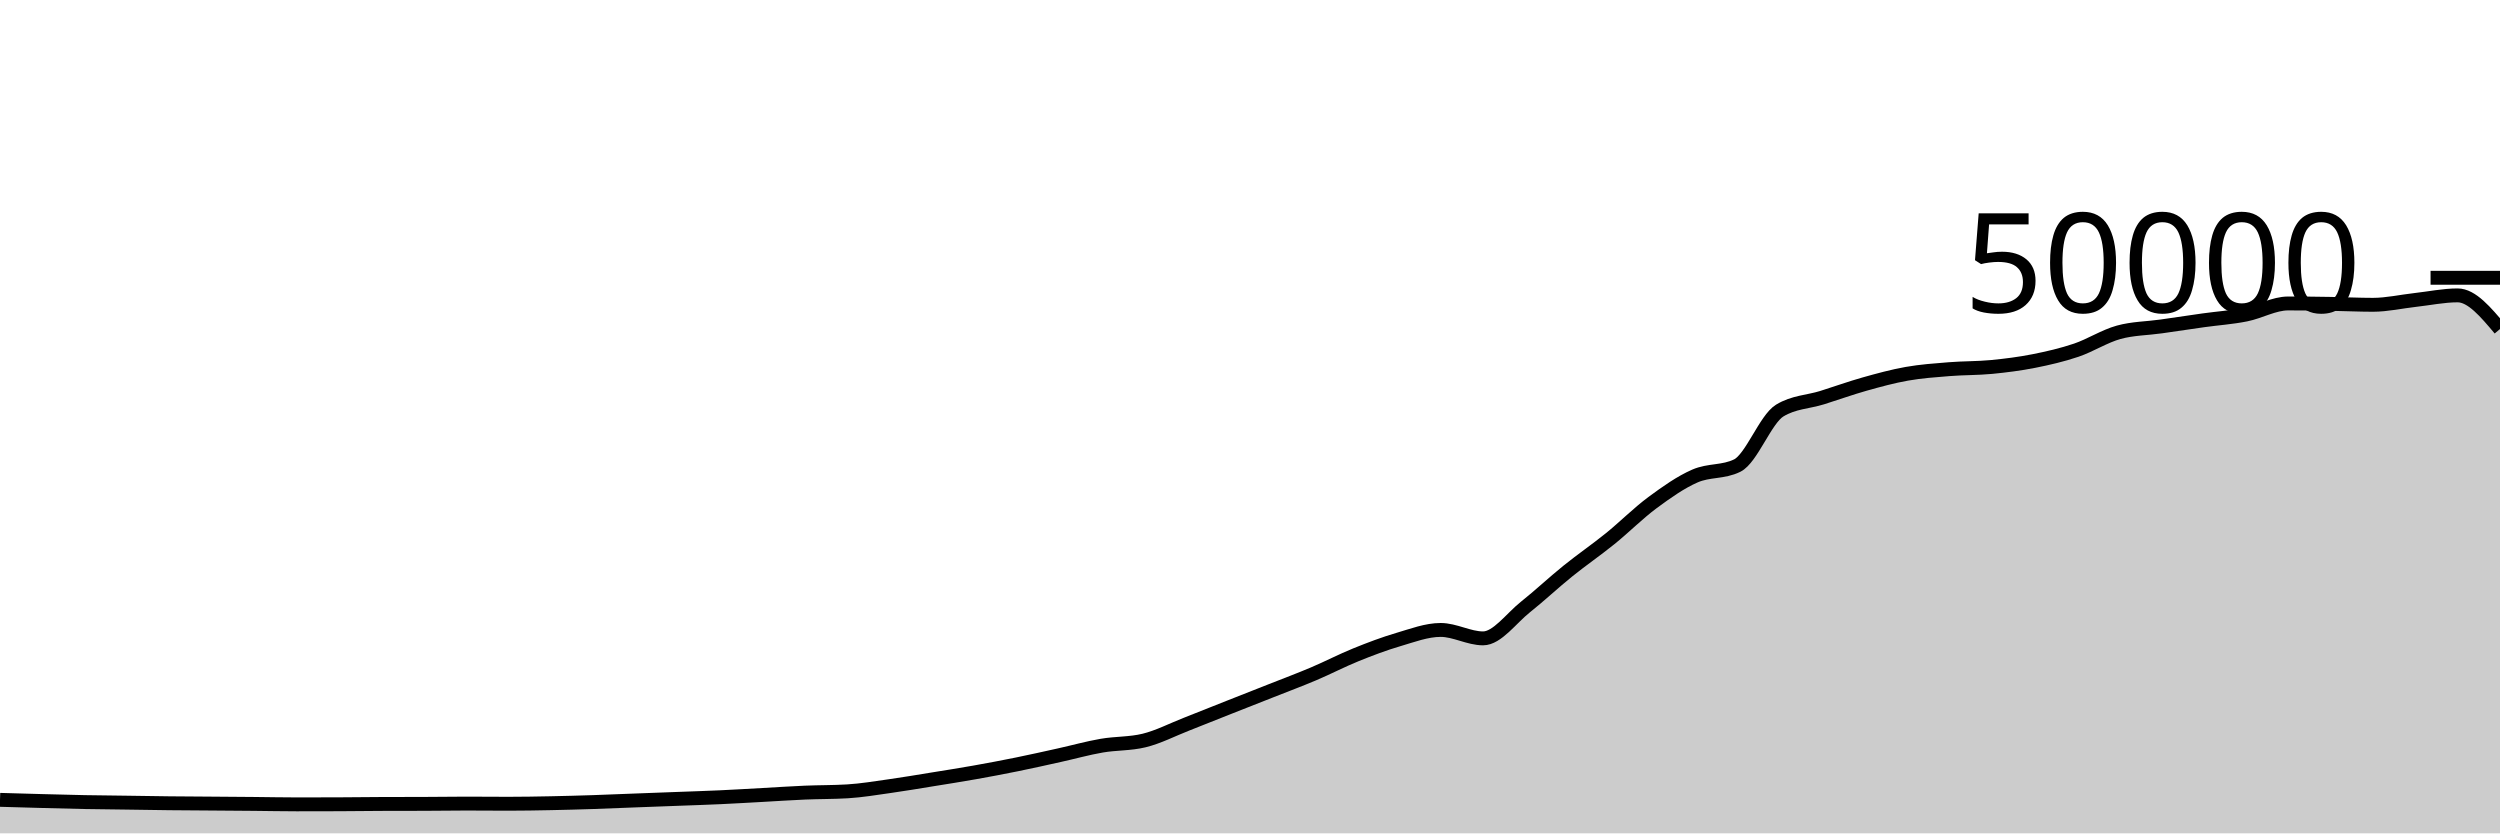
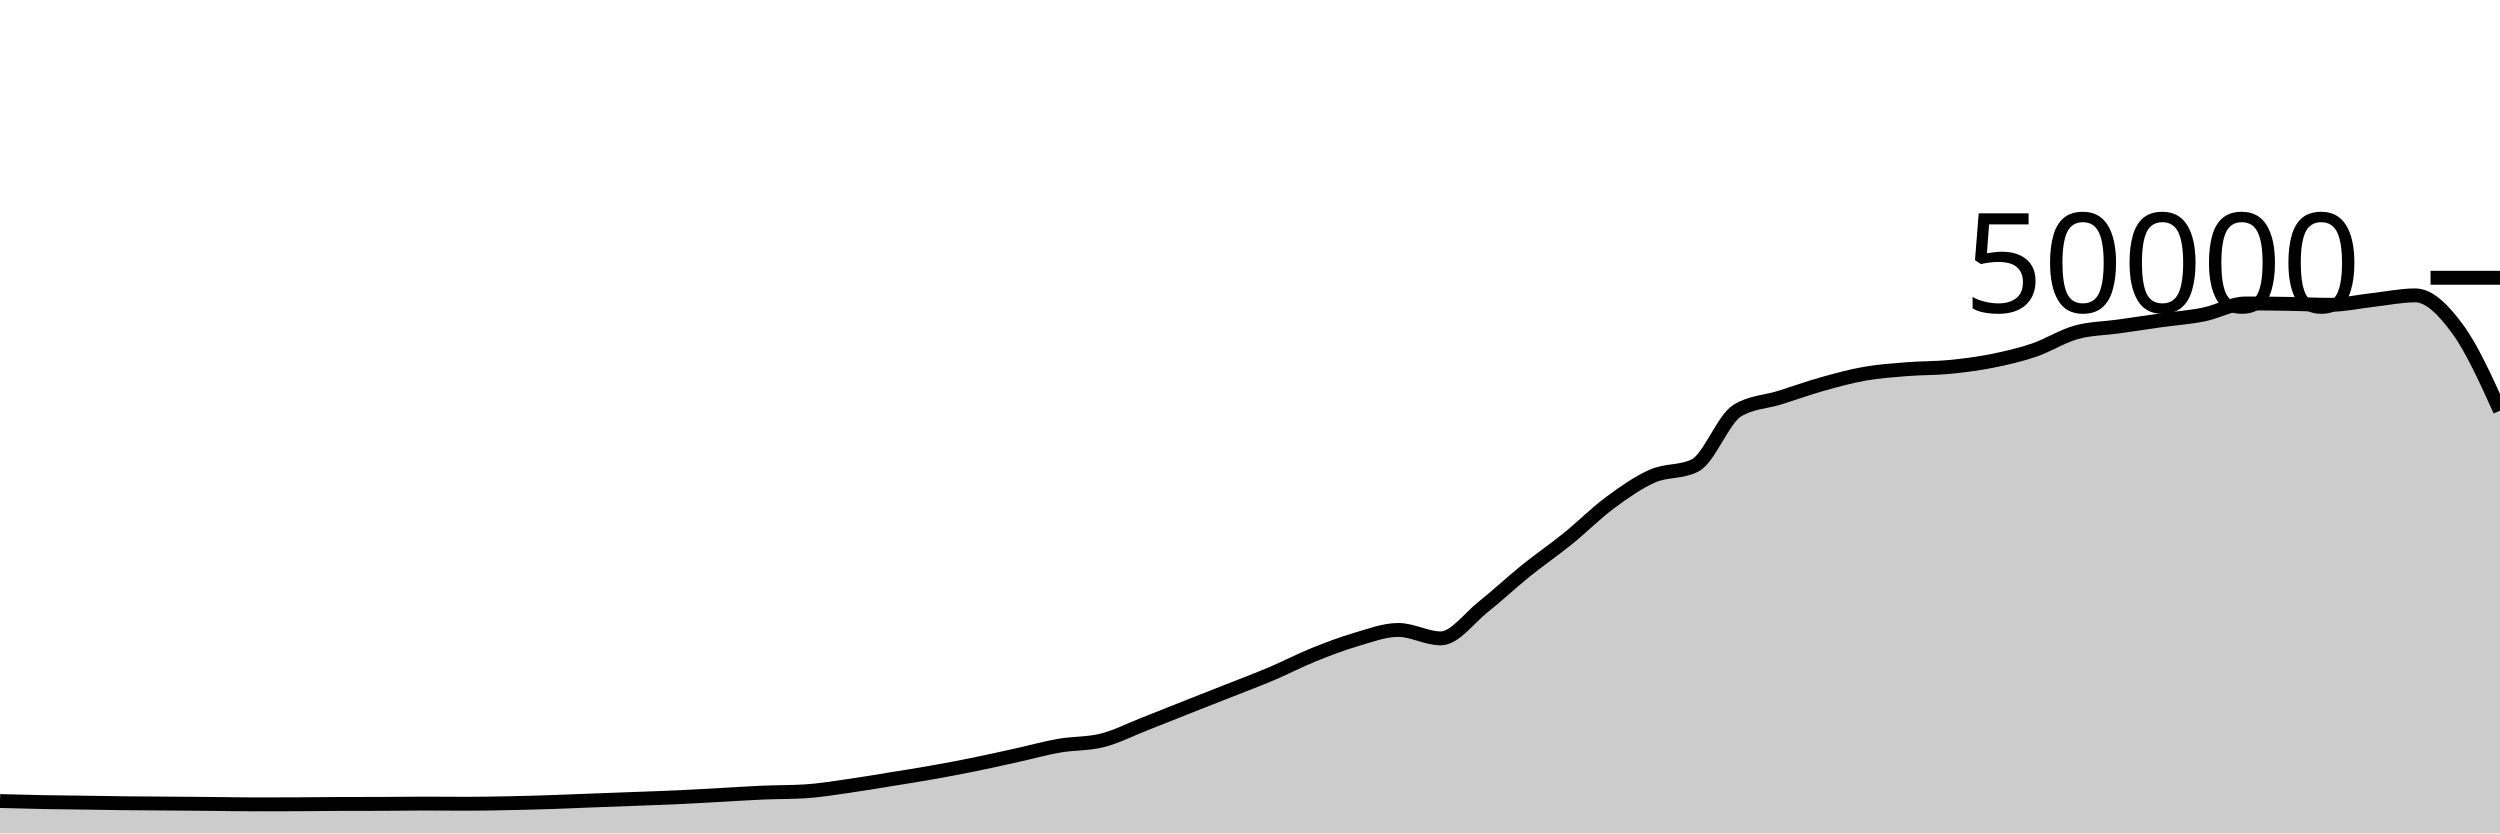
<svg xmlns="http://www.w3.org/2000/svg" viewBox="0 0 180 60">
  <g transform="translate(0,20)">
-     <path class="area" fill="rgba(0, 0, 0, 0.2)" d="M0,37.589C1.017,37.619,2.034,37.648,3.051,37.675C4.068,37.702,5.085,37.73,6.102,37.75C7.119,37.769,8.136,37.777,9.153,37.791C10.169,37.805,11.186,37.824,12.203,37.835C13.22,37.846,14.237,37.85,15.254,37.858C16.271,37.865,17.288,37.872,18.305,37.882C19.322,37.891,20.339,37.914,21.356,37.914C22.373,37.914,23.39,37.912,24.407,37.908C25.424,37.904,26.441,37.889,27.458,37.885C28.475,37.881,29.492,37.883,30.508,37.879C31.525,37.875,32.542,37.858,33.559,37.858C34.576,37.858,35.593,37.87,36.61,37.87C37.627,37.87,38.644,37.851,39.661,37.831C40.678,37.811,41.695,37.782,42.712,37.749C43.729,37.716,44.746,37.671,45.763,37.632C46.78,37.593,47.797,37.556,48.814,37.518C49.831,37.479,50.847,37.448,51.864,37.401C52.881,37.354,53.898,37.292,54.915,37.237C55.932,37.181,56.949,37.111,57.966,37.068C58.983,37.025,60,37.038,61.017,36.977C62.034,36.916,63.051,36.743,64.068,36.6C65.085,36.457,66.102,36.283,67.119,36.118C68.136,35.954,69.153,35.795,70.169,35.614C71.186,35.434,72.203,35.242,73.22,35.035C74.237,34.829,75.254,34.599,76.271,34.374C77.288,34.15,78.305,33.864,79.322,33.688C80.339,33.512,81.356,33.564,82.373,33.317C83.39,33.069,84.407,32.541,85.424,32.143C86.441,31.746,87.458,31.334,88.475,30.932C89.492,30.53,90.508,30.132,91.525,29.73C92.542,29.327,93.559,28.949,94.576,28.518C95.593,28.087,96.61,27.556,97.627,27.144C98.644,26.732,99.661,26.346,100.678,26.048C101.695,25.75,102.712,25.356,103.729,25.356C104.746,25.356,105.763,25.963,106.78,25.963C107.797,25.963,108.814,24.512,109.831,23.705C110.847,22.898,111.864,21.94,112.881,21.12C113.898,20.3,114.915,19.606,115.932,18.784C116.949,17.962,117.966,16.938,118.983,16.186C120,15.435,121.017,14.717,122.034,14.273C123.051,13.828,124.068,14.022,125.085,13.519C126.102,13.017,127.119,10.184,128.136,9.563C129.153,8.942,130.169,8.949,131.186,8.632C132.203,8.315,133.22,7.945,134.237,7.658C135.254,7.372,136.271,7.093,137.288,6.913C138.305,6.733,139.322,6.662,140.339,6.58C141.356,6.498,142.373,6.519,143.39,6.422C144.407,6.324,145.424,6.194,146.441,5.993C147.458,5.791,148.475,5.557,149.492,5.213C150.508,4.868,151.525,4.207,152.542,3.926C153.559,3.645,154.576,3.649,155.593,3.505C156.61,3.361,157.627,3.205,158.644,3.062C159.661,2.92,160.678,2.853,161.695,2.65C162.712,2.448,163.729,1.849,164.746,1.849C165.763,1.849,166.78,1.861,167.797,1.878C168.814,1.894,169.831,1.946,170.847,1.946C171.864,1.946,172.881,1.71,173.898,1.597C174.915,1.484,175.932,1.267,176.949,1.267C177.966,1.267,178.983,2.479,180,3.691L180,40C178.983,40,177.966,40,176.949,40C175.932,40,174.915,40,173.898,40C172.881,40,171.864,40,170.847,40C169.831,40,168.814,40,167.797,40C166.78,40,165.763,40,164.746,40C163.729,40,162.712,40,161.695,40C160.678,40,159.661,40,158.644,40C157.627,40,156.61,40,155.593,40C154.576,40,153.559,40,152.542,40C151.525,40,150.508,40,149.492,40C148.475,40,147.458,40,146.441,40C145.424,40,144.407,40,143.39,40C142.373,40,141.356,40,140.339,40C139.322,40,138.305,40,137.288,40C136.271,40,135.254,40,134.237,40C133.22,40,132.203,40,131.186,40C130.169,40,129.153,40,128.136,40C127.119,40,126.102,40,125.085,40C124.068,40,123.051,40,122.034,40C121.017,40,120,40,118.983,40C117.966,40,116.949,40,115.932,40C114.915,40,113.898,40,112.881,40C111.864,40,110.847,40,109.831,40C108.814,40,107.797,40,106.78,40C105.763,40,104.746,40,103.729,40C102.712,40,101.695,40,100.678,40C99.661,40,98.644,40,97.627,40C96.61,40,95.593,40,94.576,40C93.559,40,92.542,40,91.525,40C90.508,40,89.492,40,88.475,40C87.458,40,86.441,40,85.424,40C84.407,40,83.39,40,82.373,40C81.356,40,80.339,40,79.322,40C78.305,40,77.288,40,76.271,40C75.254,40,74.237,40,73.22,40C72.203,40,71.186,40,70.169,40C69.153,40,68.136,40,67.119,40C66.102,40,65.085,40,64.068,40C63.051,40,62.034,40,61.017,40C60,40,58.983,40,57.966,40C56.949,40,55.932,40,54.915,40C53.898,40,52.881,40,51.864,40C50.847,40,49.831,40,48.814,40C47.797,40,46.78,40,45.763,40C44.746,40,43.729,40,42.712,40C41.695,40,40.678,40,39.661,40C38.644,40,37.627,40,36.61,40C35.593,40,34.576,40,33.559,40C32.542,40,31.525,40,30.508,40C29.492,40,28.475,40,27.458,40C26.441,40,25.424,40,24.407,40C23.39,40,22.373,40,21.356,40C20.339,40,19.322,40,18.305,40C17.288,40,16.271,40,15.254,40C14.237,40,13.22,40,12.203,40C11.186,40,10.169,40,9.153,40C8.136,40,7.119,40,6.102,40C5.085,40,4.068,40,3.051,40C2.034,40,1.017,40,0,40Z" />
-     <path class="line" stroke="black" fill="none" d="M0,37.589C1.017,37.619,2.034,37.648,3.051,37.675C4.068,37.702,5.085,37.73,6.102,37.75C7.119,37.769,8.136,37.777,9.153,37.791C10.169,37.805,11.186,37.824,12.203,37.835C13.22,37.846,14.237,37.85,15.254,37.858C16.271,37.865,17.288,37.872,18.305,37.882C19.322,37.891,20.339,37.914,21.356,37.914C22.373,37.914,23.39,37.912,24.407,37.908C25.424,37.904,26.441,37.889,27.458,37.885C28.475,37.881,29.492,37.883,30.508,37.879C31.525,37.875,32.542,37.858,33.559,37.858C34.576,37.858,35.593,37.87,36.61,37.87C37.627,37.87,38.644,37.851,39.661,37.831C40.678,37.811,41.695,37.782,42.712,37.749C43.729,37.716,44.746,37.671,45.763,37.632C46.78,37.593,47.797,37.556,48.814,37.518C49.831,37.479,50.847,37.448,51.864,37.401C52.881,37.354,53.898,37.292,54.915,37.237C55.932,37.181,56.949,37.111,57.966,37.068C58.983,37.025,60,37.038,61.017,36.977C62.034,36.916,63.051,36.743,64.068,36.6C65.085,36.457,66.102,36.283,67.119,36.118C68.136,35.954,69.153,35.795,70.169,35.614C71.186,35.434,72.203,35.242,73.22,35.035C74.237,34.829,75.254,34.599,76.271,34.374C77.288,34.15,78.305,33.864,79.322,33.688C80.339,33.512,81.356,33.564,82.373,33.317C83.39,33.069,84.407,32.541,85.424,32.143C86.441,31.746,87.458,31.334,88.475,30.932C89.492,30.53,90.508,30.132,91.525,29.73C92.542,29.327,93.559,28.949,94.576,28.518C95.593,28.087,96.61,27.556,97.627,27.144C98.644,26.732,99.661,26.346,100.678,26.048C101.695,25.75,102.712,25.356,103.729,25.356C104.746,25.356,105.763,25.963,106.78,25.963C107.797,25.963,108.814,24.512,109.831,23.705C110.847,22.898,111.864,21.94,112.881,21.12C113.898,20.3,114.915,19.606,115.932,18.784C116.949,17.962,117.966,16.938,118.983,16.186C120,15.435,121.017,14.717,122.034,14.273C123.051,13.828,124.068,14.022,125.085,13.519C126.102,13.017,127.119,10.184,128.136,9.563C129.153,8.942,130.169,8.949,131.186,8.632C132.203,8.315,133.22,7.945,134.237,7.658C135.254,7.372,136.271,7.093,137.288,6.913C138.305,6.733,139.322,6.662,140.339,6.58C141.356,6.498,142.373,6.519,143.39,6.422C144.407,6.324,145.424,6.194,146.441,5.993C147.458,5.791,148.475,5.557,149.492,5.213C150.508,4.868,151.525,4.207,152.542,3.926C153.559,3.645,154.576,3.649,155.593,3.505C156.61,3.361,157.627,3.205,158.644,3.062C159.661,2.92,160.678,2.853,161.695,2.65C162.712,2.448,163.729,1.849,164.746,1.849C165.763,1.849,166.78,1.861,167.797,1.878C168.814,1.894,169.831,1.946,170.847,1.946C171.864,1.946,172.881,1.71,173.898,1.597C174.915,1.484,175.932,1.267,176.949,1.267C177.966,1.267,178.983,2.479,180,3.691" />
+     <path class="area" fill="rgba(0, 0, 0, 0.2)" d="M0,37.675C1.017,37.703,2.034,37.73,3.051,37.75C4.068,37.769,5.085,37.777,6.102,37.791C7.119,37.805,8.136,37.824,9.153,37.835C10.169,37.846,11.186,37.85,12.203,37.858C13.22,37.865,14.237,37.872,15.254,37.882C16.271,37.891,17.288,37.914,18.305,37.914C19.322,37.914,20.339,37.912,21.356,37.908C22.373,37.904,23.39,37.889,24.407,37.885C25.424,37.881,26.441,37.883,27.458,37.879C28.475,37.875,29.492,37.858,30.508,37.858C31.525,37.858,32.542,37.87,33.559,37.87C34.576,37.87,35.593,37.851,36.61,37.831C37.627,37.811,38.644,37.782,39.661,37.749C40.678,37.716,41.695,37.671,42.712,37.632C43.729,37.593,44.746,37.556,45.763,37.518C46.78,37.479,47.797,37.448,48.814,37.401C49.831,37.354,50.847,37.292,51.864,37.237C52.881,37.181,53.898,37.111,54.915,37.068C55.932,37.025,56.949,37.038,57.966,36.977C58.983,36.916,60,36.743,61.017,36.6C62.034,36.457,63.051,36.283,64.068,36.118C65.085,35.954,66.102,35.795,67.119,35.614C68.136,35.434,69.153,35.242,70.169,35.035C71.186,34.829,72.203,34.599,73.22,34.374C74.237,34.15,75.254,33.864,76.271,33.688C77.288,33.512,78.305,33.564,79.322,33.317C80.339,33.069,81.356,32.541,82.373,32.143C83.39,31.746,84.407,31.334,85.424,30.932C86.441,30.53,87.458,30.132,88.475,29.73C89.492,29.327,90.508,28.949,91.525,28.518C92.542,28.087,93.559,27.556,94.576,27.144C95.593,26.732,96.61,26.346,97.627,26.048C98.644,25.75,99.661,25.356,100.678,25.356C101.695,25.356,102.712,25.963,103.729,25.963C104.746,25.963,105.763,24.512,106.78,23.705C107.797,22.898,108.814,21.94,109.831,21.12C110.847,20.3,111.864,19.606,112.881,18.784C113.898,17.962,114.915,16.938,115.932,16.186C116.949,15.435,117.966,14.717,118.983,14.273C120,13.828,121.017,14.022,122.034,13.519C123.051,13.017,124.068,10.184,125.085,9.563C126.102,8.942,127.119,8.949,128.136,8.632C129.153,8.315,130.169,7.945,131.186,7.658C132.203,7.372,133.22,7.093,134.237,6.913C135.254,6.733,136.271,6.662,137.288,6.58C138.305,6.498,139.322,6.519,140.339,6.422C141.356,6.324,142.373,6.194,143.39,5.993C144.407,5.791,145.424,5.557,146.441,5.213C147.458,4.868,148.475,4.207,149.492,3.926C150.508,3.645,151.525,3.649,152.542,3.505C153.559,3.361,154.576,3.205,155.593,3.062C156.61,2.92,157.627,2.853,158.644,2.65C159.661,2.448,160.678,1.849,161.695,1.849C162.712,1.849,163.729,1.861,164.746,1.878C165.763,1.894,166.78,1.946,167.797,1.946C168.814,1.946,169.831,1.71,170.847,1.597C171.864,1.484,172.881,1.267,173.898,1.267C174.915,1.267,175.932,2.308,176.949,3.691C177.966,5.075,178.983,7.321,180,9.567L180,40C178.983,40,177.966,40,176.949,40C175.932,40,174.915,40,173.898,40C172.881,40,171.864,40,170.847,40C169.831,40,168.814,40,167.797,40C166.78,40,165.763,40,164.746,40C163.729,40,162.712,40,161.695,40C160.678,40,159.661,40,158.644,40C157.627,40,156.61,40,155.593,40C154.576,40,153.559,40,152.542,40C151.525,40,150.508,40,149.492,40C148.475,40,147.458,40,146.441,40C145.424,40,144.407,40,143.39,40C142.373,40,141.356,40,140.339,40C139.322,40,138.305,40,137.288,40C136.271,40,135.254,40,134.237,40C133.22,40,132.203,40,131.186,40C130.169,40,129.153,40,128.136,40C127.119,40,126.102,40,125.085,40C124.068,40,123.051,40,122.034,40C121.017,40,120,40,118.983,40C117.966,40,116.949,40,115.932,40C114.915,40,113.898,40,112.881,40C111.864,40,110.847,40,109.831,40C108.814,40,107.797,40,106.78,40C105.763,40,104.746,40,103.729,40C102.712,40,101.695,40,100.678,40C99.661,40,98.644,40,97.627,40C96.61,40,95.593,40,94.576,40C93.559,40,92.542,40,91.525,40C90.508,40,89.492,40,88.475,40C87.458,40,86.441,40,85.424,40C84.407,40,83.39,40,82.373,40C81.356,40,80.339,40,79.322,40C78.305,40,77.288,40,76.271,40C75.254,40,74.237,40,73.22,40C72.203,40,71.186,40,70.169,40C69.153,40,68.136,40,67.119,40C66.102,40,65.085,40,64.068,40C63.051,40,62.034,40,61.017,40C60,40,58.983,40,57.966,40C56.949,40,55.932,40,54.915,40C53.898,40,52.881,40,51.864,40C50.847,40,49.831,40,48.814,40C47.797,40,46.78,40,45.763,40C44.746,40,43.729,40,42.712,40C41.695,40,40.678,40,39.661,40C38.644,40,37.627,40,36.61,40C35.593,40,34.576,40,33.559,40C32.542,40,31.525,40,30.508,40C29.492,40,28.475,40,27.458,40C26.441,40,25.424,40,24.407,40C23.39,40,22.373,40,21.356,40C20.339,40,19.322,40,18.305,40C17.288,40,16.271,40,15.254,40C14.237,40,13.22,40,12.203,40C11.186,40,10.169,40,9.153,40C8.136,40,7.119,40,6.102,40C5.085,40,4.068,40,3.051,40C2.034,40,1.017,40,0,40Z" />
+     <path class="line" stroke="black" fill="none" d="M0,37.675C1.017,37.703,2.034,37.73,3.051,37.75C4.068,37.769,5.085,37.777,6.102,37.791C7.119,37.805,8.136,37.824,9.153,37.835C10.169,37.846,11.186,37.85,12.203,37.858C13.22,37.865,14.237,37.872,15.254,37.882C16.271,37.891,17.288,37.914,18.305,37.914C19.322,37.914,20.339,37.912,21.356,37.908C22.373,37.904,23.39,37.889,24.407,37.885C25.424,37.881,26.441,37.883,27.458,37.879C28.475,37.875,29.492,37.858,30.508,37.858C31.525,37.858,32.542,37.87,33.559,37.87C34.576,37.87,35.593,37.851,36.61,37.831C37.627,37.811,38.644,37.782,39.661,37.749C40.678,37.716,41.695,37.671,42.712,37.632C43.729,37.593,44.746,37.556,45.763,37.518C46.78,37.479,47.797,37.448,48.814,37.401C49.831,37.354,50.847,37.292,51.864,37.237C52.881,37.181,53.898,37.111,54.915,37.068C55.932,37.025,56.949,37.038,57.966,36.977C58.983,36.916,60,36.743,61.017,36.6C62.034,36.457,63.051,36.283,64.068,36.118C65.085,35.954,66.102,35.795,67.119,35.614C68.136,35.434,69.153,35.242,70.169,35.035C71.186,34.829,72.203,34.599,73.22,34.374C74.237,34.15,75.254,33.864,76.271,33.688C77.288,33.512,78.305,33.564,79.322,33.317C80.339,33.069,81.356,32.541,82.373,32.143C83.39,31.746,84.407,31.334,85.424,30.932C86.441,30.53,87.458,30.132,88.475,29.73C89.492,29.327,90.508,28.949,91.525,28.518C92.542,28.087,93.559,27.556,94.576,27.144C95.593,26.732,96.61,26.346,97.627,26.048C98.644,25.75,99.661,25.356,100.678,25.356C101.695,25.356,102.712,25.963,103.729,25.963C104.746,25.963,105.763,24.512,106.78,23.705C107.797,22.898,108.814,21.94,109.831,21.12C110.847,20.3,111.864,19.606,112.881,18.784C113.898,17.962,114.915,16.938,115.932,16.186C116.949,15.435,117.966,14.717,118.983,14.273C120,13.828,121.017,14.022,122.034,13.519C123.051,13.017,124.068,10.184,125.085,9.563C126.102,8.942,127.119,8.949,128.136,8.632C129.153,8.315,130.169,7.945,131.186,7.658C132.203,7.372,133.22,7.093,134.237,6.913C135.254,6.733,136.271,6.662,137.288,6.58C138.305,6.498,139.322,6.519,140.339,6.422C141.356,6.324,142.373,6.194,143.39,5.993C144.407,5.791,145.424,5.557,146.441,5.213C147.458,4.868,148.475,4.207,149.492,3.926C150.508,3.645,151.525,3.649,152.542,3.505C153.559,3.361,154.576,3.205,155.593,3.062C156.61,2.92,157.627,2.853,158.644,2.65C159.661,2.448,160.678,1.849,161.695,1.849C162.712,1.849,163.729,1.861,164.746,1.878C165.763,1.894,166.78,1.946,167.797,1.946C168.814,1.946,169.831,1.71,170.847,1.597C171.864,1.484,172.881,1.267,173.898,1.267C174.915,1.267,175.932,2.308,176.949,3.691C177.966,5.075,178.983,7.321,180,9.567" />
    <path class="axis-ceiling" stroke-width="1" stroke="black" fill="none" d="M175,0L180,0" />
    <text class="axis-ceiling-label" font-family="sans-serif" text-anchor="end" font-size="10px" x="170" y="2.5">50000</text>
  </g>
</svg>
